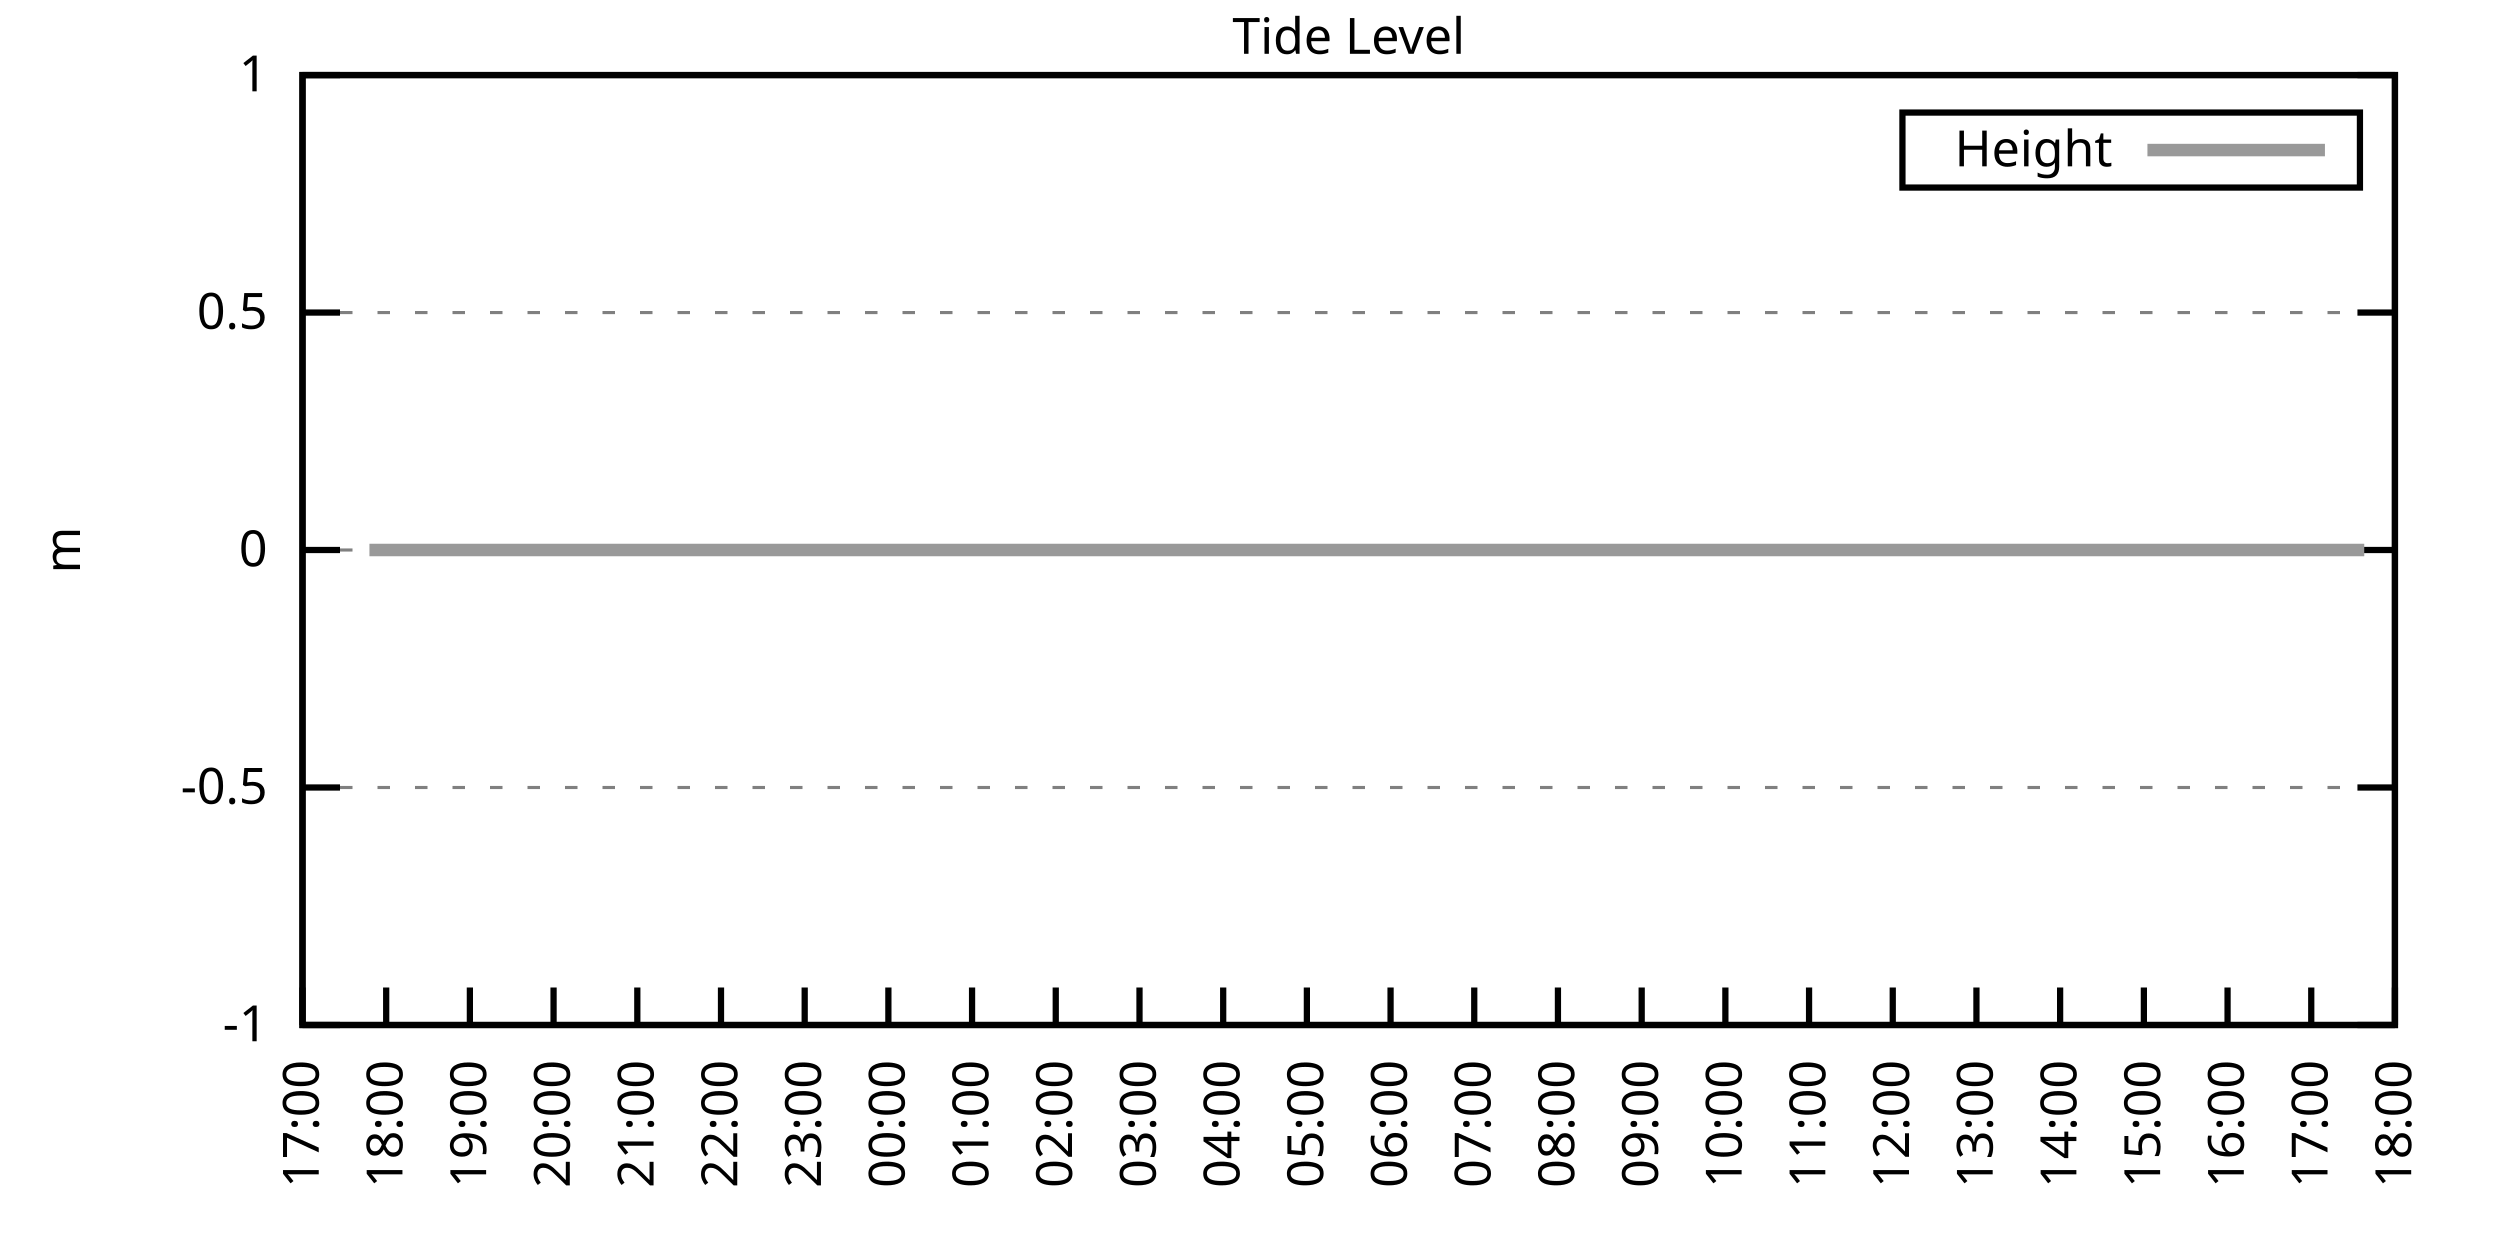
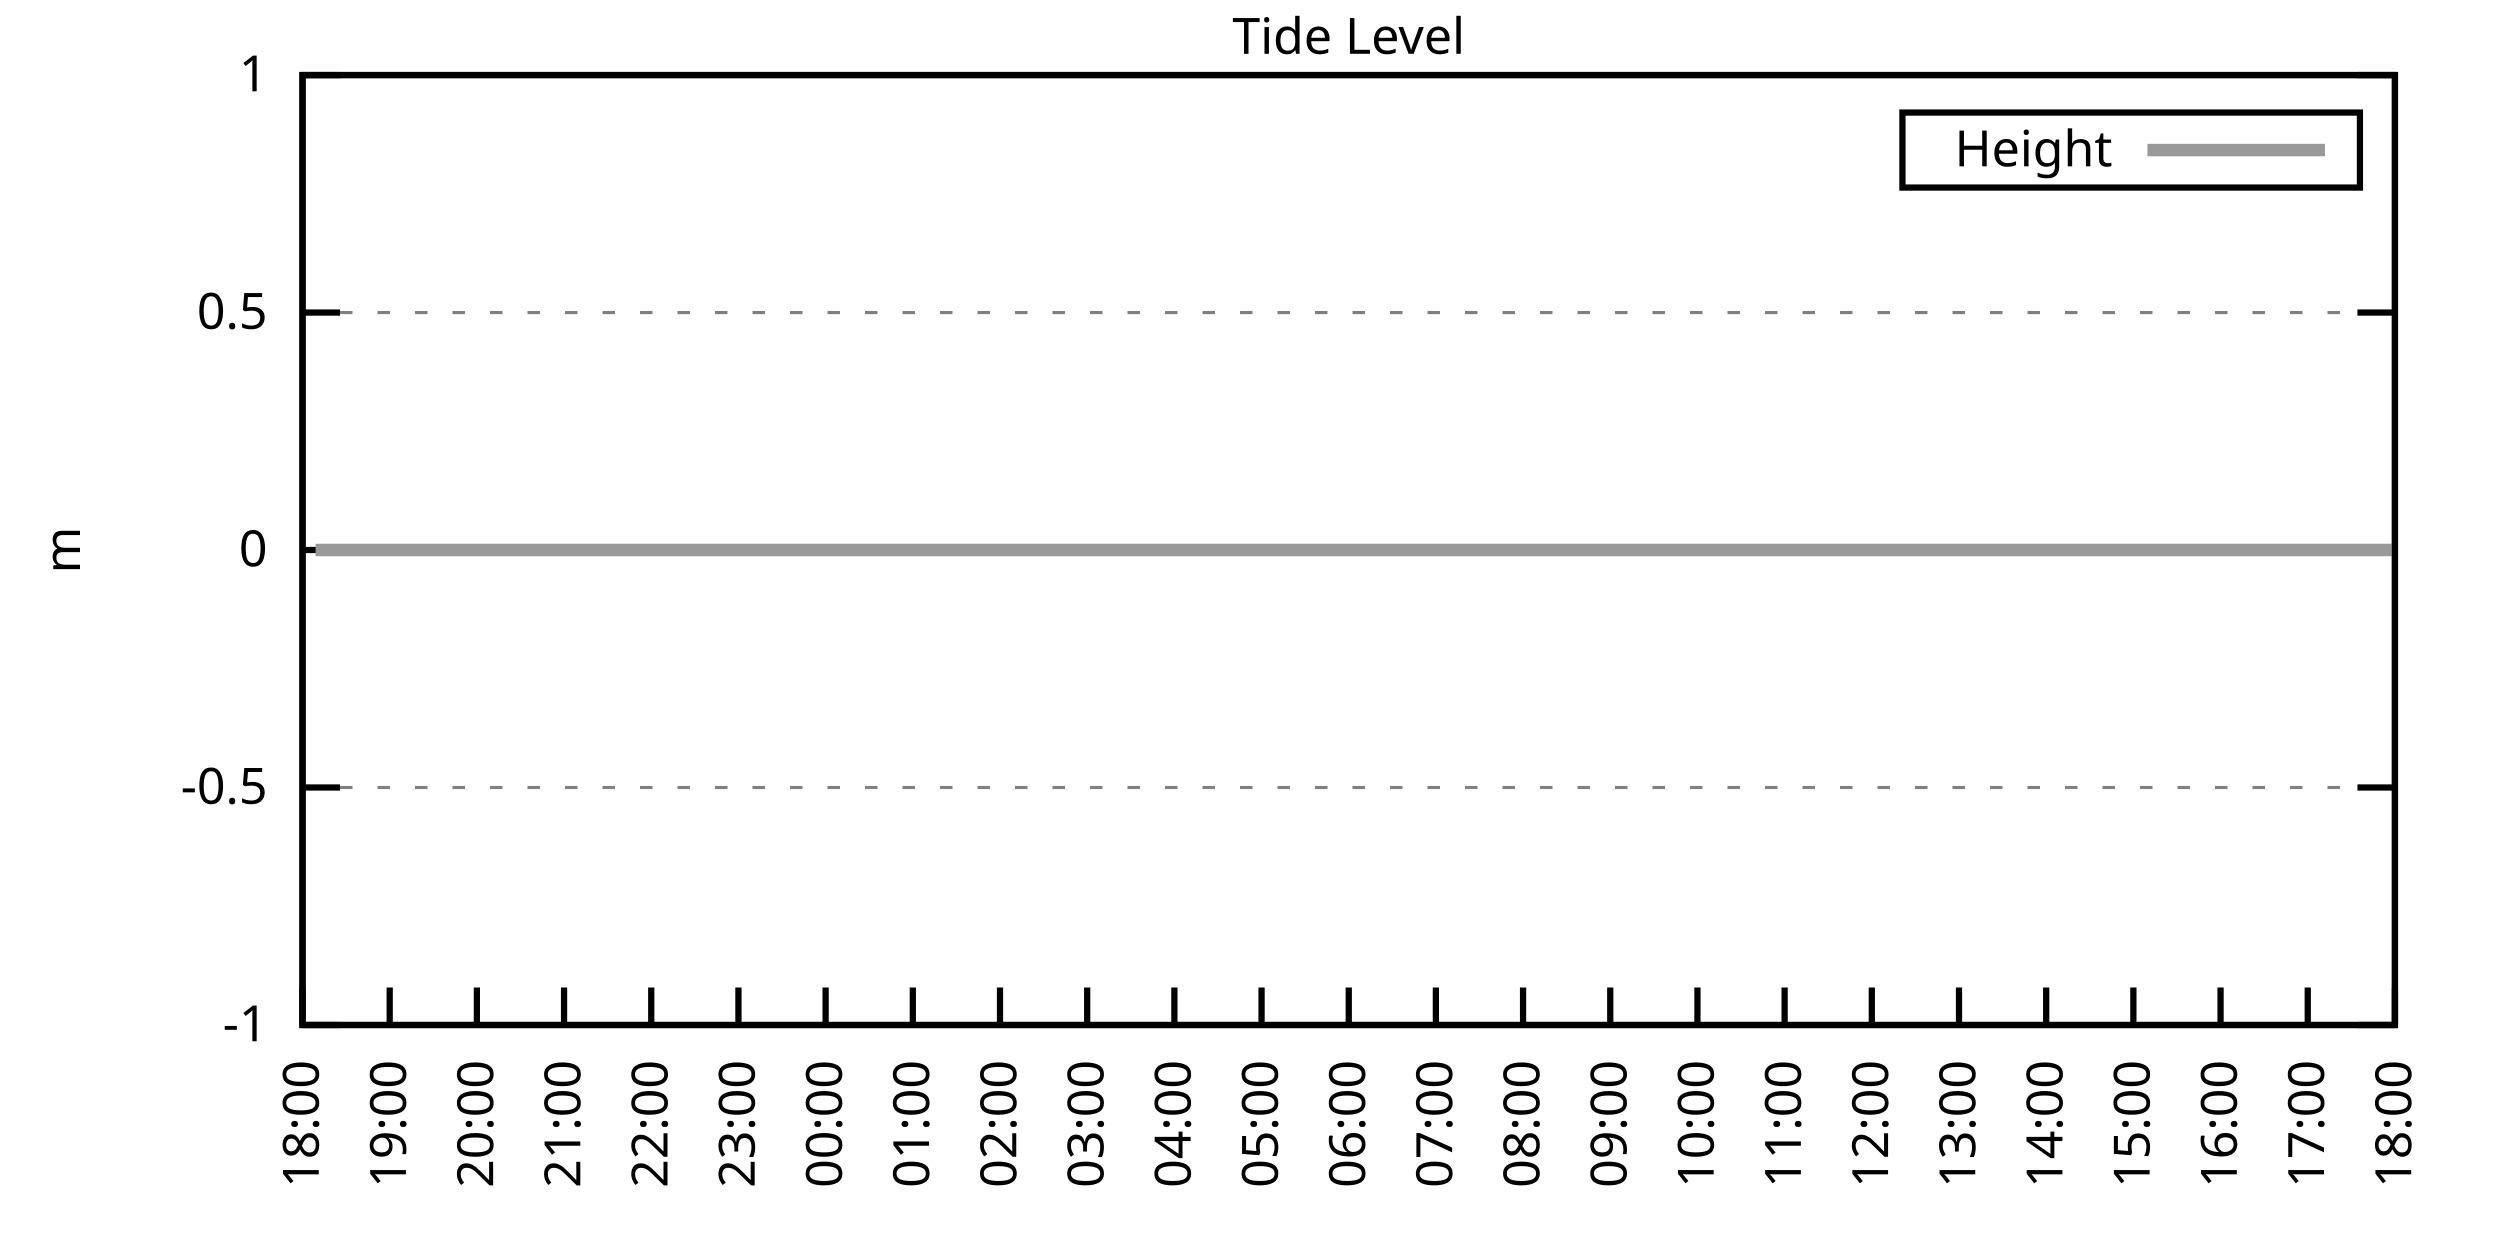
<svg xmlns="http://www.w3.org/2000/svg" xmlns:xlink="http://www.w3.org/1999/xlink" width="400" height="200" viewBox="0 0 400 200">
  <g id="gnuplot_canvas">
    <rect x="0" y="0" width="400" height="200" fill="none" />
    <defs>
      <circle id="gpDot" r="0.5" stroke-width="0.5" stroke="currentColor" />
      <path id="gpPt0" stroke-width="0.333" stroke="currentColor" d="M-1,0 h2 M0,-1 v2" />
      <path id="gpPt1" stroke-width="0.333" stroke="currentColor" d="M-1,-1 L1,1 M1,-1 L-1,1" />
      <path id="gpPt2" stroke-width="0.333" stroke="currentColor" d="M-1,0 L1,0 M0,-1 L0,1 M-1,-1 L1,1 M-1,1 L1,-1" />
      <rect id="gpPt3" stroke-width="0.333" stroke="currentColor" x="-1" y="-1" width="2" height="2" />
      <rect id="gpPt4" stroke-width="0.333" stroke="currentColor" fill="currentColor" x="-1" y="-1" width="2" height="2" />
      <circle id="gpPt5" stroke-width="0.333" stroke="currentColor" cx="0" cy="0" r="1" />
      <use xlink:href="#gpPt5" id="gpPt6" fill="currentColor" stroke="none" />
      <path id="gpPt7" stroke-width="0.333" stroke="currentColor" d="M0,-1.33 L-1.33,0.67 L1.33,0.67 z" />
      <use xlink:href="#gpPt7" id="gpPt8" fill="currentColor" stroke="none" />
      <use xlink:href="#gpPt7" id="gpPt9" stroke="currentColor" transform="rotate(180)" />
      <use xlink:href="#gpPt9" id="gpPt10" fill="currentColor" stroke="none" />
      <use xlink:href="#gpPt3" id="gpPt11" stroke="currentColor" transform="rotate(45)" />
      <use xlink:href="#gpPt11" id="gpPt12" fill="currentColor" stroke="none" />
      <path id="gpPt13" stroke-width="0.333" stroke="currentColor" d="M0,1.330 L1.265,0.411 L0.782,-1.067 L-0.782,-1.076 L-1.265,0.411 z" />
      <use xlink:href="#gpPt13" id="gpPt14" fill="currentColor" stroke="none" />
      <filter id="textbox" filterUnits="objectBoundingBox" x="0" y="0" height="1" width="1">
        <feFlood flood-color="white" flood-opacity="1" result="bgnd" />
        <feComposite in="SourceGraphic" in2="bgnd" operator="atop" />
      </filter>
      <filter id="greybox" filterUnits="objectBoundingBox" x="0" y="0" height="1" width="1">
        <feFlood flood-color="lightgrey" flood-opacity="1" result="grey" />
        <feComposite in="SourceGraphic" in2="grey" operator="atop" />
      </filter>
    </defs>
    <g fill="none" color="white" stroke="currentColor" stroke-width="1.00" stroke-linecap="butt" stroke-linejoin="miter">
</g>
    <g fill="none" color="black" stroke="currentColor" stroke-width="1.00" stroke-linecap="butt" stroke-linejoin="miter">
      <g stroke="none" shape-rendering="crispEdges">
        <polygon fill="rgb(255, 255, 255)" points="48.40,164.00 383.18,164.00 383.18,12.02 48.40,12.02 " />
      </g>
    </g>
    <g fill="none" color="black" stroke="currentColor" stroke-width="1.00" stroke-linecap="butt" stroke-linejoin="miter">
</g>
    <g fill="none" color="black" stroke="black" stroke-width="0.50" stroke-linecap="butt" stroke-linejoin="miter">
</g>
    <g fill="none" color="gray" stroke="currentColor" stroke-width="0.50" stroke-linecap="butt" stroke-linejoin="miter">
      <path stroke="gray" stroke-dasharray="2,4" class="gridline" d="M48.40,164.00 L383.19,164.00  " />
    </g>
    <g fill="none" color="gray" stroke="gray" stroke-width="1.00" stroke-linecap="butt" stroke-linejoin="miter">
</g>
    <g fill="none" color="black" stroke="currentColor" stroke-width="1.00" stroke-linecap="butt" stroke-linejoin="miter">
      <path stroke="black" d="M48.40,164.00 L54.40,164.00 M383.19,164.00 L377.19,164.00  " />
      <g transform="translate(42.80,166.60)" stroke="none" fill="black" font-family="Sans" font-size="8.00" text-anchor="end">
        <text>
          <tspan font-family="Sans">-1</tspan>
        </text>
      </g>
    </g>
    <g fill="none" color="black" stroke="currentColor" stroke-width="1.00" stroke-linecap="butt" stroke-linejoin="miter">
</g>
    <g fill="none" color="black" stroke="black" stroke-width="0.50" stroke-linecap="butt" stroke-linejoin="miter">
</g>
    <g fill="none" color="gray" stroke="currentColor" stroke-width="0.50" stroke-linecap="butt" stroke-linejoin="miter">
      <path stroke="gray" stroke-dasharray="2,4" class="gridline" d="M48.40,126.00 L383.19,126.00  " />
    </g>
    <g fill="none" color="gray" stroke="gray" stroke-width="1.00" stroke-linecap="butt" stroke-linejoin="miter">
</g>
    <g fill="none" color="black" stroke="currentColor" stroke-width="1.00" stroke-linecap="butt" stroke-linejoin="miter">
      <path stroke="black" d="M48.40,126.00 L54.40,126.00 M383.19,126.00 L377.19,126.00  " />
      <g transform="translate(42.80,128.60)" stroke="none" fill="black" font-family="Sans" font-size="8.00" text-anchor="end">
        <text>
          <tspan font-family="Sans">-0.5</tspan>
        </text>
      </g>
    </g>
    <g fill="none" color="black" stroke="currentColor" stroke-width="1.00" stroke-linecap="butt" stroke-linejoin="miter">
</g>
    <g fill="none" color="black" stroke="black" stroke-width="0.50" stroke-linecap="butt" stroke-linejoin="miter">
</g>
    <g fill="none" color="gray" stroke="currentColor" stroke-width="0.50" stroke-linecap="butt" stroke-linejoin="miter">
      <path stroke="gray" stroke-dasharray="2,4" class="gridline" d="M48.40,88.00 L383.19,88.00  " />
    </g>
    <g fill="none" color="gray" stroke="gray" stroke-width="1.00" stroke-linecap="butt" stroke-linejoin="miter">
</g>
    <g fill="none" color="black" stroke="currentColor" stroke-width="1.00" stroke-linecap="butt" stroke-linejoin="miter">
      <path stroke="black" d="M48.40,88.00 L54.40,88.00 M383.19,88.00 L377.19,88.00  " />
      <g transform="translate(42.80,90.60)" stroke="none" fill="black" font-family="Sans" font-size="8.00" text-anchor="end">
        <text>
          <tspan font-family="Sans"> 0</tspan>
        </text>
      </g>
    </g>
    <g fill="none" color="black" stroke="currentColor" stroke-width="1.00" stroke-linecap="butt" stroke-linejoin="miter">
</g>
    <g fill="none" color="black" stroke="black" stroke-width="0.50" stroke-linecap="butt" stroke-linejoin="miter">
</g>
    <g fill="none" color="gray" stroke="currentColor" stroke-width="0.50" stroke-linecap="butt" stroke-linejoin="miter">
      <path stroke="gray" stroke-dasharray="2,4" class="gridline" d="M48.40,50.01 L383.19,50.01  " />
    </g>
    <g fill="none" color="gray" stroke="gray" stroke-width="1.00" stroke-linecap="butt" stroke-linejoin="miter">
</g>
    <g fill="none" color="black" stroke="currentColor" stroke-width="1.00" stroke-linecap="butt" stroke-linejoin="miter">
      <path stroke="black" d="M48.40,50.01 L54.40,50.01 M383.19,50.01 L377.19,50.01  " />
      <g transform="translate(42.80,52.61)" stroke="none" fill="black" font-family="Sans" font-size="8.00" text-anchor="end">
        <text>
          <tspan font-family="Sans"> 0.5</tspan>
        </text>
      </g>
    </g>
    <g fill="none" color="black" stroke="currentColor" stroke-width="1.00" stroke-linecap="butt" stroke-linejoin="miter">
</g>
    <g fill="none" color="black" stroke="black" stroke-width="0.50" stroke-linecap="butt" stroke-linejoin="miter">
</g>
    <g fill="none" color="gray" stroke="currentColor" stroke-width="0.50" stroke-linecap="butt" stroke-linejoin="miter">
      <path stroke="gray" stroke-dasharray="2,4" class="gridline" d="M48.40,12.01 L383.19,12.01  " />
    </g>
    <g fill="none" color="gray" stroke="gray" stroke-width="1.00" stroke-linecap="butt" stroke-linejoin="miter">
</g>
    <g fill="none" color="black" stroke="currentColor" stroke-width="1.00" stroke-linecap="butt" stroke-linejoin="miter">
      <path stroke="black" d="M48.40,12.01 L54.40,12.01 M383.19,12.01 L377.19,12.01  " />
      <g transform="translate(42.80,14.61)" stroke="none" fill="black" font-family="Sans" font-size="8.00" text-anchor="end">
        <text>
          <tspan font-family="Sans"> 1</tspan>
        </text>
      </g>
    </g>
    <g fill="none" color="black" stroke="currentColor" stroke-width="1.00" stroke-linecap="butt" stroke-linejoin="miter">
      <path stroke="black" d="M48.40,164.00 L48.40,158.00  " />
      <g transform="translate(51.00,169.60) rotate(270.00)" stroke="none" fill="black" font-family="Sans" font-size="8.00" text-anchor="end">
        <text>
-           <tspan font-family="Sans">17:00</tspan>
-         </text>
-       </g>
-     </g>
-     <g fill="none" color="black" stroke="currentColor" stroke-width="1.00" stroke-linecap="butt" stroke-linejoin="miter">
-       <path stroke="black" d="M61.79,164.00 L61.79,158.00  " />
-       <g transform="translate(64.39,169.60) rotate(270.00)" stroke="none" fill="black" font-family="Sans" font-size="8.00" text-anchor="end">
-         <text>
          <tspan font-family="Sans">18:00</tspan>
        </text>
      </g>
    </g>
    <g fill="none" color="black" stroke="currentColor" stroke-width="1.00" stroke-linecap="butt" stroke-linejoin="miter">
-       <path stroke="black" d="M75.18,164.00 L75.18,158.00  " />
-       <g transform="translate(77.78,169.60) rotate(270.00)" stroke="none" fill="black" font-family="Sans" font-size="8.00" text-anchor="end">
+       <path stroke="black" d="M62.35,164.00 L62.35,158.00  " />
+       <g transform="translate(64.95,169.60) rotate(270.00)" stroke="none" fill="black" font-family="Sans" font-size="8.00" text-anchor="end">
        <text>
          <tspan font-family="Sans">19:00</tspan>
        </text>
      </g>
    </g>
    <g fill="none" color="black" stroke="currentColor" stroke-width="1.00" stroke-linecap="butt" stroke-linejoin="miter">
-       <path stroke="black" d="M88.57,164.00 L88.57,158.00  " />
-       <g transform="translate(91.17,169.60) rotate(270.00)" stroke="none" fill="black" font-family="Sans" font-size="8.00" text-anchor="end">
+       <path stroke="black" d="M76.30,164.00 L76.30,158.00  " />
+       <g transform="translate(78.90,169.60) rotate(270.00)" stroke="none" fill="black" font-family="Sans" font-size="8.00" text-anchor="end">
        <text>
          <tspan font-family="Sans">20:00</tspan>
        </text>
      </g>
    </g>
    <g fill="none" color="black" stroke="currentColor" stroke-width="1.00" stroke-linecap="butt" stroke-linejoin="miter">
-       <path stroke="black" d="M101.97,164.00 L101.97,158.00  " />
-       <g transform="translate(104.57,169.60) rotate(270.00)" stroke="none" fill="black" font-family="Sans" font-size="8.00" text-anchor="end">
+       <path stroke="black" d="M90.25,164.00 L90.25,158.00  " />
+       <g transform="translate(92.85,169.60) rotate(270.00)" stroke="none" fill="black" font-family="Sans" font-size="8.00" text-anchor="end">
        <text>
          <tspan font-family="Sans">21:00</tspan>
        </text>
      </g>
    </g>
    <g fill="none" color="black" stroke="currentColor" stroke-width="1.00" stroke-linecap="butt" stroke-linejoin="miter">
-       <path stroke="black" d="M115.36,164.00 L115.36,158.00  " />
-       <g transform="translate(117.96,169.60) rotate(270.00)" stroke="none" fill="black" font-family="Sans" font-size="8.00" text-anchor="end">
+       <path stroke="black" d="M104.20,164.00 L104.20,158.00  " />
+       <g transform="translate(106.80,169.60) rotate(270.00)" stroke="none" fill="black" font-family="Sans" font-size="8.00" text-anchor="end">
        <text>
          <tspan font-family="Sans">22:00</tspan>
        </text>
      </g>
    </g>
    <g fill="none" color="black" stroke="currentColor" stroke-width="1.00" stroke-linecap="butt" stroke-linejoin="miter">
-       <path stroke="black" d="M128.75,164.00 L128.75,158.00  " />
-       <g transform="translate(131.35,169.60) rotate(270.00)" stroke="none" fill="black" font-family="Sans" font-size="8.00" text-anchor="end">
+       <path stroke="black" d="M118.15,164.00 L118.15,158.00  " />
+       <g transform="translate(120.75,169.60) rotate(270.00)" stroke="none" fill="black" font-family="Sans" font-size="8.00" text-anchor="end">
        <text>
          <tspan font-family="Sans">23:00</tspan>
        </text>
      </g>
    </g>
    <g fill="none" color="black" stroke="currentColor" stroke-width="1.00" stroke-linecap="butt" stroke-linejoin="miter">
-       <path stroke="black" d="M142.14,164.00 L142.14,158.00  " />
-       <g transform="translate(144.74,169.60) rotate(270.00)" stroke="none" fill="black" font-family="Sans" font-size="8.00" text-anchor="end">
+       <path stroke="black" d="M132.10,164.00 L132.10,158.00  " />
+       <g transform="translate(134.70,169.60) rotate(270.00)" stroke="none" fill="black" font-family="Sans" font-size="8.00" text-anchor="end">
        <text>
          <tspan font-family="Sans">00:00</tspan>
        </text>
      </g>
    </g>
    <g fill="none" color="black" stroke="currentColor" stroke-width="1.00" stroke-linecap="butt" stroke-linejoin="miter">
-       <path stroke="black" d="M155.53,164.00 L155.53,158.00  " />
-       <g transform="translate(158.13,169.60) rotate(270.00)" stroke="none" fill="black" font-family="Sans" font-size="8.00" text-anchor="end">
+       <path stroke="black" d="M146.05,164.00 L146.05,158.00  " />
+       <g transform="translate(148.65,169.60) rotate(270.00)" stroke="none" fill="black" font-family="Sans" font-size="8.00" text-anchor="end">
        <text>
          <tspan font-family="Sans">01:00</tspan>
        </text>
      </g>
    </g>
    <g fill="none" color="black" stroke="currentColor" stroke-width="1.00" stroke-linecap="butt" stroke-linejoin="miter">
-       <path stroke="black" d="M168.92,164.00 L168.92,158.00  " />
-       <g transform="translate(171.52,169.60) rotate(270.00)" stroke="none" fill="black" font-family="Sans" font-size="8.00" text-anchor="end">
+       <path stroke="black" d="M160.00,164.00 L160.00,158.00  " />
+       <g transform="translate(162.60,169.60) rotate(270.00)" stroke="none" fill="black" font-family="Sans" font-size="8.00" text-anchor="end">
        <text>
          <tspan font-family="Sans">02:00</tspan>
        </text>
      </g>
    </g>
    <g fill="none" color="black" stroke="currentColor" stroke-width="1.00" stroke-linecap="butt" stroke-linejoin="miter">
-       <path stroke="black" d="M182.32,164.00 L182.32,158.00  " />
-       <g transform="translate(184.92,169.60) rotate(270.00)" stroke="none" fill="black" font-family="Sans" font-size="8.00" text-anchor="end">
+       <path stroke="black" d="M173.95,164.00 L173.95,158.00  " />
+       <g transform="translate(176.55,169.60) rotate(270.00)" stroke="none" fill="black" font-family="Sans" font-size="8.00" text-anchor="end">
        <text>
          <tspan font-family="Sans">03:00</tspan>
        </text>
      </g>
    </g>
    <g fill="none" color="black" stroke="currentColor" stroke-width="1.00" stroke-linecap="butt" stroke-linejoin="miter">
-       <path stroke="black" d="M195.71,164.00 L195.71,158.00  " />
-       <g transform="translate(198.31,169.60) rotate(270.00)" stroke="none" fill="black" font-family="Sans" font-size="8.00" text-anchor="end">
+       <path stroke="black" d="M187.90,164.00 L187.90,158.00  " />
+       <g transform="translate(190.50,169.60) rotate(270.00)" stroke="none" fill="black" font-family="Sans" font-size="8.00" text-anchor="end">
        <text>
          <tspan font-family="Sans">04:00</tspan>
        </text>
      </g>
    </g>
    <g fill="none" color="black" stroke="currentColor" stroke-width="1.00" stroke-linecap="butt" stroke-linejoin="miter">
-       <path stroke="black" d="M209.10,164.00 L209.10,158.00  " />
-       <g transform="translate(211.70,169.60) rotate(270.00)" stroke="none" fill="black" font-family="Sans" font-size="8.00" text-anchor="end">
+       <path stroke="black" d="M201.85,164.00 L201.85,158.00  " />
+       <g transform="translate(204.45,169.60) rotate(270.00)" stroke="none" fill="black" font-family="Sans" font-size="8.00" text-anchor="end">
        <text>
          <tspan font-family="Sans">05:00</tspan>
        </text>
      </g>
    </g>
    <g fill="none" color="black" stroke="currentColor" stroke-width="1.00" stroke-linecap="butt" stroke-linejoin="miter">
-       <path stroke="black" d="M222.49,164.00 L222.49,158.00  " />
-       <g transform="translate(225.09,169.60) rotate(270.00)" stroke="none" fill="black" font-family="Sans" font-size="8.00" text-anchor="end">
+       <path stroke="black" d="M215.80,164.00 L215.80,158.00  " />
+       <g transform="translate(218.40,169.60) rotate(270.00)" stroke="none" fill="black" font-family="Sans" font-size="8.00" text-anchor="end">
        <text>
          <tspan font-family="Sans">06:00</tspan>
        </text>
      </g>
    </g>
    <g fill="none" color="black" stroke="currentColor" stroke-width="1.00" stroke-linecap="butt" stroke-linejoin="miter">
-       <path stroke="black" d="M235.88,164.00 L235.88,158.00  " />
-       <g transform="translate(238.48,169.60) rotate(270.00)" stroke="none" fill="black" font-family="Sans" font-size="8.00" text-anchor="end">
+       <path stroke="black" d="M229.74,164.00 L229.74,158.00  " />
+       <g transform="translate(232.34,169.60) rotate(270.00)" stroke="none" fill="black" font-family="Sans" font-size="8.00" text-anchor="end">
        <text>
          <tspan font-family="Sans">07:00</tspan>
        </text>
      </g>
    </g>
    <g fill="none" color="black" stroke="currentColor" stroke-width="1.00" stroke-linecap="butt" stroke-linejoin="miter">
-       <path stroke="black" d="M249.27,164.00 L249.27,158.00  " />
-       <g transform="translate(251.87,169.60) rotate(270.00)" stroke="none" fill="black" font-family="Sans" font-size="8.00" text-anchor="end">
+       <path stroke="black" d="M243.69,164.00 L243.69,158.00  " />
+       <g transform="translate(246.29,169.60) rotate(270.00)" stroke="none" fill="black" font-family="Sans" font-size="8.00" text-anchor="end">
        <text>
          <tspan font-family="Sans">08:00</tspan>
        </text>
      </g>
    </g>
    <g fill="none" color="black" stroke="currentColor" stroke-width="1.00" stroke-linecap="butt" stroke-linejoin="miter">
-       <path stroke="black" d="M262.67,164.00 L262.67,158.00  " />
-       <g transform="translate(265.27,169.60) rotate(270.00)" stroke="none" fill="black" font-family="Sans" font-size="8.00" text-anchor="end">
+       <path stroke="black" d="M257.64,164.00 L257.64,158.00  " />
+       <g transform="translate(260.24,169.60) rotate(270.00)" stroke="none" fill="black" font-family="Sans" font-size="8.00" text-anchor="end">
        <text>
          <tspan font-family="Sans">09:00</tspan>
        </text>
      </g>
    </g>
    <g fill="none" color="black" stroke="currentColor" stroke-width="1.00" stroke-linecap="butt" stroke-linejoin="miter">
-       <path stroke="black" d="M276.06,164.00 L276.06,158.00  " />
-       <g transform="translate(278.66,169.60) rotate(270.00)" stroke="none" fill="black" font-family="Sans" font-size="8.00" text-anchor="end">
+       <path stroke="black" d="M271.59,164.00 L271.59,158.00  " />
+       <g transform="translate(274.19,169.60) rotate(270.00)" stroke="none" fill="black" font-family="Sans" font-size="8.00" text-anchor="end">
        <text>
          <tspan font-family="Sans">10:00</tspan>
        </text>
      </g>
    </g>
    <g fill="none" color="black" stroke="currentColor" stroke-width="1.00" stroke-linecap="butt" stroke-linejoin="miter">
-       <path stroke="black" d="M289.45,164.00 L289.45,158.00  " />
-       <g transform="translate(292.05,169.60) rotate(270.00)" stroke="none" fill="black" font-family="Sans" font-size="8.00" text-anchor="end">
+       <path stroke="black" d="M285.54,164.00 L285.54,158.00  " />
+       <g transform="translate(288.14,169.60) rotate(270.00)" stroke="none" fill="black" font-family="Sans" font-size="8.00" text-anchor="end">
        <text>
          <tspan font-family="Sans">11:00</tspan>
        </text>
      </g>
    </g>
    <g fill="none" color="black" stroke="currentColor" stroke-width="1.00" stroke-linecap="butt" stroke-linejoin="miter">
-       <path stroke="black" d="M302.84,164.00 L302.84,158.00  " />
-       <g transform="translate(305.44,169.60) rotate(270.00)" stroke="none" fill="black" font-family="Sans" font-size="8.00" text-anchor="end">
+       <path stroke="black" d="M299.49,164.00 L299.49,158.00  " />
+       <g transform="translate(302.09,169.60) rotate(270.00)" stroke="none" fill="black" font-family="Sans" font-size="8.00" text-anchor="end">
        <text>
          <tspan font-family="Sans">12:00</tspan>
        </text>
      </g>
    </g>
    <g fill="none" color="black" stroke="currentColor" stroke-width="1.00" stroke-linecap="butt" stroke-linejoin="miter">
-       <path stroke="black" d="M316.23,164.00 L316.23,158.00  " />
-       <g transform="translate(318.83,169.60) rotate(270.00)" stroke="none" fill="black" font-family="Sans" font-size="8.00" text-anchor="end">
+       <path stroke="black" d="M313.44,164.00 L313.44,158.00  " />
+       <g transform="translate(316.04,169.60) rotate(270.00)" stroke="none" fill="black" font-family="Sans" font-size="8.00" text-anchor="end">
        <text>
          <tspan font-family="Sans">13:00</tspan>
        </text>
      </g>
    </g>
    <g fill="none" color="black" stroke="currentColor" stroke-width="1.00" stroke-linecap="butt" stroke-linejoin="miter">
-       <path stroke="black" d="M329.62,164.00 L329.62,158.00  " />
-       <g transform="translate(332.22,169.60) rotate(270.00)" stroke="none" fill="black" font-family="Sans" font-size="8.00" text-anchor="end">
+       <path stroke="black" d="M327.39,164.00 L327.39,158.00  " />
+       <g transform="translate(329.99,169.60) rotate(270.00)" stroke="none" fill="black" font-family="Sans" font-size="8.00" text-anchor="end">
        <text>
          <tspan font-family="Sans">14:00</tspan>
        </text>
      </g>
    </g>
    <g fill="none" color="black" stroke="currentColor" stroke-width="1.00" stroke-linecap="butt" stroke-linejoin="miter">
-       <path stroke="black" d="M343.02,164.00 L343.02,158.00  " />
-       <g transform="translate(345.62,169.60) rotate(270.00)" stroke="none" fill="black" font-family="Sans" font-size="8.00" text-anchor="end">
+       <path stroke="black" d="M341.34,164.00 L341.34,158.00  " />
+       <g transform="translate(343.94,169.60) rotate(270.00)" stroke="none" fill="black" font-family="Sans" font-size="8.00" text-anchor="end">
        <text>
          <tspan font-family="Sans">15:00</tspan>
        </text>
      </g>
    </g>
    <g fill="none" color="black" stroke="currentColor" stroke-width="1.00" stroke-linecap="butt" stroke-linejoin="miter">
-       <path stroke="black" d="M356.41,164.00 L356.41,158.00  " />
-       <g transform="translate(359.01,169.60) rotate(270.00)" stroke="none" fill="black" font-family="Sans" font-size="8.00" text-anchor="end">
+       <path stroke="black" d="M355.29,164.00 L355.29,158.00  " />
+       <g transform="translate(357.89,169.60) rotate(270.00)" stroke="none" fill="black" font-family="Sans" font-size="8.00" text-anchor="end">
        <text>
          <tspan font-family="Sans">16:00</tspan>
        </text>
      </g>
    </g>
    <g fill="none" color="black" stroke="currentColor" stroke-width="1.00" stroke-linecap="butt" stroke-linejoin="miter">
-       <path stroke="black" d="M369.80,164.00 L369.80,158.00  " />
-       <g transform="translate(372.40,169.60) rotate(270.00)" stroke="none" fill="black" font-family="Sans" font-size="8.00" text-anchor="end">
+       <path stroke="black" d="M369.24,164.00 L369.24,158.00  " />
+       <g transform="translate(371.84,169.60) rotate(270.00)" stroke="none" fill="black" font-family="Sans" font-size="8.00" text-anchor="end">
        <text>
          <tspan font-family="Sans">17:00</tspan>
        </text>
      </g>
    </g>
    <g fill="none" color="black" stroke="currentColor" stroke-width="1.00" stroke-linecap="butt" stroke-linejoin="miter">
      <path stroke="black" d="M383.19,164.00 L383.19,158.00  " />
      <g transform="translate(385.79,169.60) rotate(270.00)" stroke="none" fill="black" font-family="Sans" font-size="8.00" text-anchor="end">
        <text>
          <tspan font-family="Sans">18:00</tspan>
        </text>
      </g>
    </g>
    <g fill="none" color="black" stroke="currentColor" stroke-width="1.00" stroke-linecap="butt" stroke-linejoin="miter">
</g>
    <g fill="none" color="black" stroke="currentColor" stroke-width="1.00" stroke-linecap="butt" stroke-linejoin="miter">
      <path stroke="black" d="M48.40,12.01 L48.40,164.00 L383.19,164.00 L383.19,12.01 L48.40,12.01 Z  " />
    </g>
    <g fill="none" color="black" stroke="currentColor" stroke-width="1.00" stroke-linecap="butt" stroke-linejoin="miter">
</g>
    <g fill="none" color="black" stroke="currentColor" stroke-width="1.00" stroke-linecap="butt" stroke-linejoin="miter">
      <path stroke="black" d="M304.39,30.01 L304.39,18.01 L377.59,18.01 L377.59,30.01 L304.39,30.01 Z  " />
    </g>
    <g id="Tide_level_plot_1">
      <g fill="none" color="white" stroke="black" stroke-width="2.00" stroke-linecap="butt" stroke-linejoin="miter">
</g>
      <g fill="none" color="black" stroke="currentColor" stroke-width="2.00" stroke-linecap="butt" stroke-linejoin="miter">
        <g transform="translate(337.99,26.61)" stroke="none" fill="black" font-family="Sans" font-size="8.00" text-anchor="end">
          <text>
            <tspan font-family="Sans">Height</tspan>
          </text>
        </g>
      </g>
      <g fill="none" color="black" stroke="currentColor" stroke-width="2.00" stroke-linecap="butt" stroke-linejoin="miter">
-         <path stroke="rgb(153, 153, 153)" d="M343.59,24.01 L371.99,24.01 M59.11,88.00 L61.35,88.00 L63.80,88.00 L66.03,88.00 L68.04,88.00 L70.50,88.00   L72.50,88.00 L74.74,88.00 L76.97,88.00 L79.42,88.00 L81.43,88.00 L83.66,88.00 L86.12,88.00 L88.13,88.00   L90.36,88.00 L92.82,88.00 L94.82,88.00 L97.06,88.00 L99.51,88.00 L101.74,88.00 L103.75,88.00 L106.21,88.00   L107.99,88.00 L110.45,88.00 L112.68,88.00 L114.91,88.00 L116.92,88.00 L119.38,88.00 L121.83,88.00 L123.62,88.00   L126.07,88.00 L128.53,88.00 L130.31,88.00 L132.99,88.00 L135.00,88.00 L137.23,88.00 L139.69,88.00 L141.69,88.00   L144.15,88.00 L145.94,88.00 L148.17,88.00 L150.62,88.00 L152.85,88.00 L155.09,88.00 L157.10,88.00 L159.77,88.00   L161.78,88.00 L164.24,88.00 L166.02,88.00 L167.81,88.00 L170.71,88.00 L172.94,88.00 L175.17,88.00 L177.18,88.00   L179.64,88.00 L181.87,88.00 L184.10,88.00 L186.33,88.00 L188.79,88.00 L190.80,88.00 L193.25,88.00 L195.48,88.00   L197.72,88.00 L199.73,88.00 L201.96,88.00 L204.19,88.00 L206.20,88.00 L208.65,88.00 L210.88,88.00 L213.34,88.00   L215.35,88.00 L217.58,88.00 L220.04,88.00 L222.04,88.00 L224.28,88.00 L226.51,88.00 L228.96,88.00 L230.97,88.00   L233.43,88.00 L235.21,88.00 L237.89,88.00 L239.90,88.00 L242.36,88.00 L244.59,88.00 L246.82,88.00 L249.05,88.00   L250.84,88.00 L253.29,88.00 L255.52,88.00 L257.98,88.00 L259.99,88.00 L262.44,88.00 L264.67,88.00 L266.46,88.00   L268.92,88.00 L271.37,88.00 L273.60,88.00 L275.61,88.00 L278.07,88.00 L280.07,88.00 L282.08,88.00 L284.54,88.00   L286.99,88.00 L289.00,88.00 L291.01,88.00 L293.47,88.00 L295.92,88.00 L297.93,88.00 L300.16,88.00 L302.39,88.00   L304.63,88.00 L307.08,88.00 L309.31,88.00 L311.32,88.00 L313.55,88.00 L316.01,88.00 L318.02,88.00 L320.25,88.00   L322.48,88.00 L324.49,88.00 L326.95,88.00 L329.40,88.00 L331.63,88.00 L333.42,88.00 L335.87,88.00 L338.33,88.00   L340.34,88.00 L342.57,88.00 L345.02,88.00 L347.03,88.00 L349.49,88.00 L351.50,88.00 L353.73,88.00 L356.18,88.00   L358.42,88.00 L360.42,88.00 L362.88,88.00 L365.11,88.00 L367.12,88.00 L369.58,88.00 L371.58,88.00 L374.04,88.00   L376.27,88.00 L378.28,88.00  " />
+         <path stroke="rgb(153, 153, 153)" d="M343.59,24.01 L371.99,24.01 M50.49,88.00 L52.82,88.00 L54.91,88.00 L57.47,88.00 L59.56,88.00 L61.88,88.00   L64.21,88.00 L66.77,88.00 L68.86,88.00 L71.18,88.00 L73.74,88.00 L75.83,88.00 L78.16,88.00 L80.72,88.00   L82.81,88.00 L85.13,88.00 L87.69,88.00 L90.02,88.00 L92.11,88.00 L94.67,88.00 L96.53,88.00 L99.08,88.00   L101.41,88.00 L103.73,88.00 L105.83,88.00 L108.38,88.00 L110.94,88.00 L112.80,88.00 L115.36,88.00 L117.92,88.00   L119.78,88.00 L122.57,88.00 L124.66,88.00 L126.98,88.00 L129.54,88.00 L131.63,88.00 L134.19,88.00 L136.05,88.00   L138.37,88.00 L140.93,88.00 L143.26,88.00 L145.58,88.00 L147.67,88.00 L150.46,88.00 L152.56,88.00 L155.11,88.00   L156.97,88.00 L158.83,88.00 L161.86,88.00 L164.18,88.00 L166.51,88.00 L168.60,88.00 L171.16,88.00 L173.48,88.00   L175.81,88.00 L178.13,88.00 L180.69,88.00 L182.78,88.00 L185.34,88.00 L187.66,88.00 L189.99,88.00 L192.08,88.00   L194.41,88.00 L196.73,88.00 L198.82,88.00 L201.38,88.00 L203.71,88.00 L206.26,88.00 L208.36,88.00 L210.68,88.00   L213.24,88.00 L215.33,88.00 L217.65,88.00 L219.98,88.00 L222.54,88.00 L224.63,88.00 L227.19,88.00 L229.05,88.00   L231.84,88.00 L233.93,88.00 L236.49,88.00 L238.81,88.00 L241.14,88.00 L243.46,88.00 L245.32,88.00 L247.88,88.00   L250.20,88.00 L252.76,88.00 L254.85,88.00 L257.41,88.00 L259.74,88.00 L261.60,88.00 L264.15,88.00 L266.71,88.00   L269.04,88.00 L271.13,88.00 L273.69,88.00 L275.78,88.00 L277.87,88.00 L280.43,88.00 L282.99,88.00 L285.08,88.00   L287.17,88.00 L289.73,88.00 L292.29,88.00 L294.38,88.00 L296.70,88.00 L299.03,88.00 L301.35,88.00 L303.91,88.00   L306.23,88.00 L308.33,88.00 L310.65,88.00 L313.21,88.00 L315.30,88.00 L317.63,88.00 L319.95,88.00 L322.04,88.00   L324.60,88.00 L327.16,88.00 L329.48,88.00 L331.34,88.00 L333.90,88.00 L336.46,88.00 L338.55,88.00 L340.88,88.00   L343.43,88.00 L345.53,88.00 L348.08,88.00 L350.18,88.00 L352.50,88.00 L355.06,88.00 L357.38,88.00 L359.48,88.00   L362.03,88.00 L364.36,88.00 L366.45,88.00 L369.01,88.00 L371.10,88.00 L373.66,88.00 L375.98,88.00 L378.08,88.00   L380.40,88.00 L382.96,88.00  " />
      </g>
    </g>
    <g fill="none" color="black" stroke="currentColor" stroke-width="2.00" stroke-linecap="butt" stroke-linejoin="miter">
</g>
    <g fill="none" color="black" stroke="black" stroke-width="1.00" stroke-linecap="butt" stroke-linejoin="miter">
</g>
    <g fill="none" color="black" stroke="currentColor" stroke-width="1.00" stroke-linecap="butt" stroke-linejoin="miter">
      <path stroke="black" d="M48.40,12.01 L48.40,164.00 L383.19,164.00 L383.19,12.01 L48.40,12.01 Z  " />
      <g transform="translate(12.80,88.01) rotate(270.00)" stroke="none" fill="black" font-family="Sans" font-size="8.00" text-anchor="middle">
        <text>
          <tspan font-family="Sans">m</tspan>
        </text>
      </g>
    </g>
    <g fill="none" color="black" stroke="currentColor" stroke-width="1.00" stroke-linecap="butt" stroke-linejoin="miter">
</g>
    <g fill="none" color="black" stroke="currentColor" stroke-width="1.00" stroke-linecap="butt" stroke-linejoin="miter">
      <g transform="translate(215.79,8.61)" stroke="none" fill="black" font-family="Sans" font-size="8.00" text-anchor="middle">
        <text>
          <tspan font-family="Sans">Tide Level</tspan>
        </text>
      </g>
    </g>
    <g fill="none" color="black" stroke="currentColor" stroke-width="1.00" stroke-linecap="butt" stroke-linejoin="miter">
</g>
  </g>
</svg>
